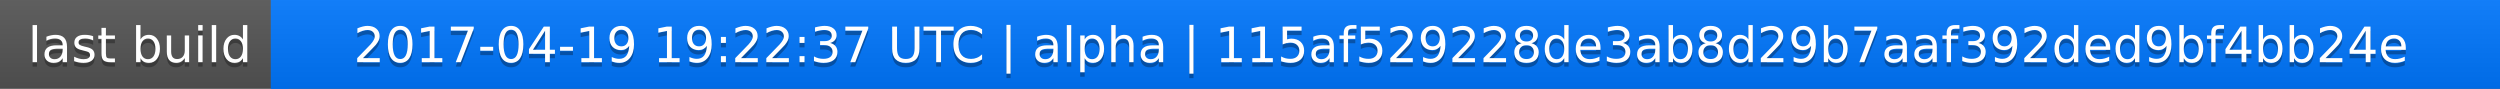
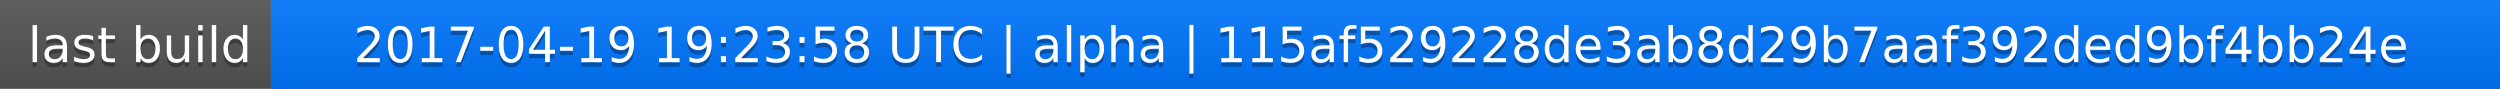
<svg xmlns="http://www.w3.org/2000/svg" width="563" height="20">
  <linearGradient id="a" x2="0" y2="100%">
    <stop offset="0" stop-color="#bbb" stop-opacity=".1" />
    <stop offset="1" stop-opacity=".1" />
  </linearGradient>
  <rect rx="0" width="563" height="20" fill="#555" />
  <rect rx="0" x="61" width="502" height="20" fill="#07f" />
  <path fill="#07f" d="M61 0h4v20h-4z" />
  <rect rx="0" width="563" height="20" fill="url(#a)" />
  <g fill="#fff" text-anchor="middle" font-family="DejaVu Sans,Verdana,Geneva,sans-serif" font-size="11">
    <text x="31.5" y="15" fill="#010101" fill-opacity=".3">last build</text>
    <text x="31.5" y="14">last build</text>
-     <text x="311" y="15" fill="#010101" fill-opacity=".3">2017-04-19 19:22:37 UTC | alpha | 115af529228de3ab8d29b7aaf392ded9bf4bb24e</text>
-     <text x="311" y="14">2017-04-19 19:22:37 UTC | alpha | 115af529228de3ab8d29b7aaf392ded9bf4bb24e</text>
+     <text x="311" y="15" fill="#010101" fill-opacity=".3">2017-04-19 19:23:58 UTC | alpha | 115af529228de3ab8d29b7aaf392ded9bf4bb24e</text>
+     <text x="311" y="14">2017-04-19 19:23:58 UTC | alpha | 115af529228de3ab8d29b7aaf392ded9bf4bb24e</text>
  </g>
</svg>
